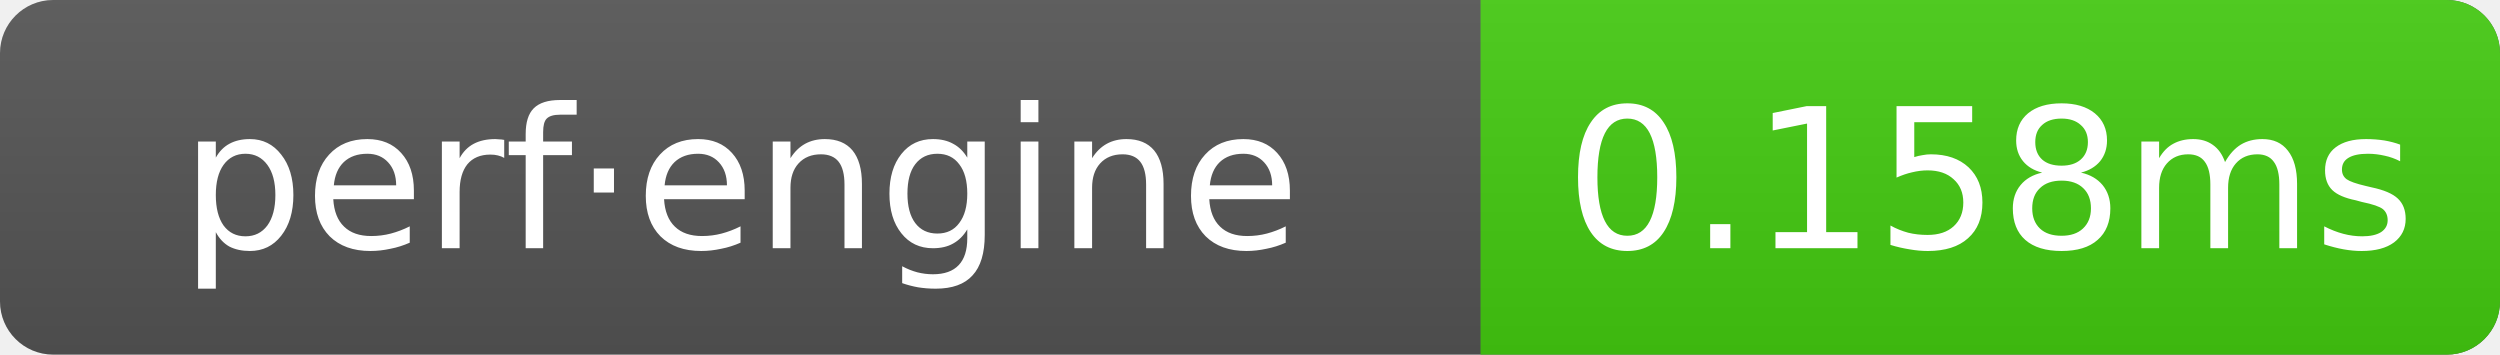
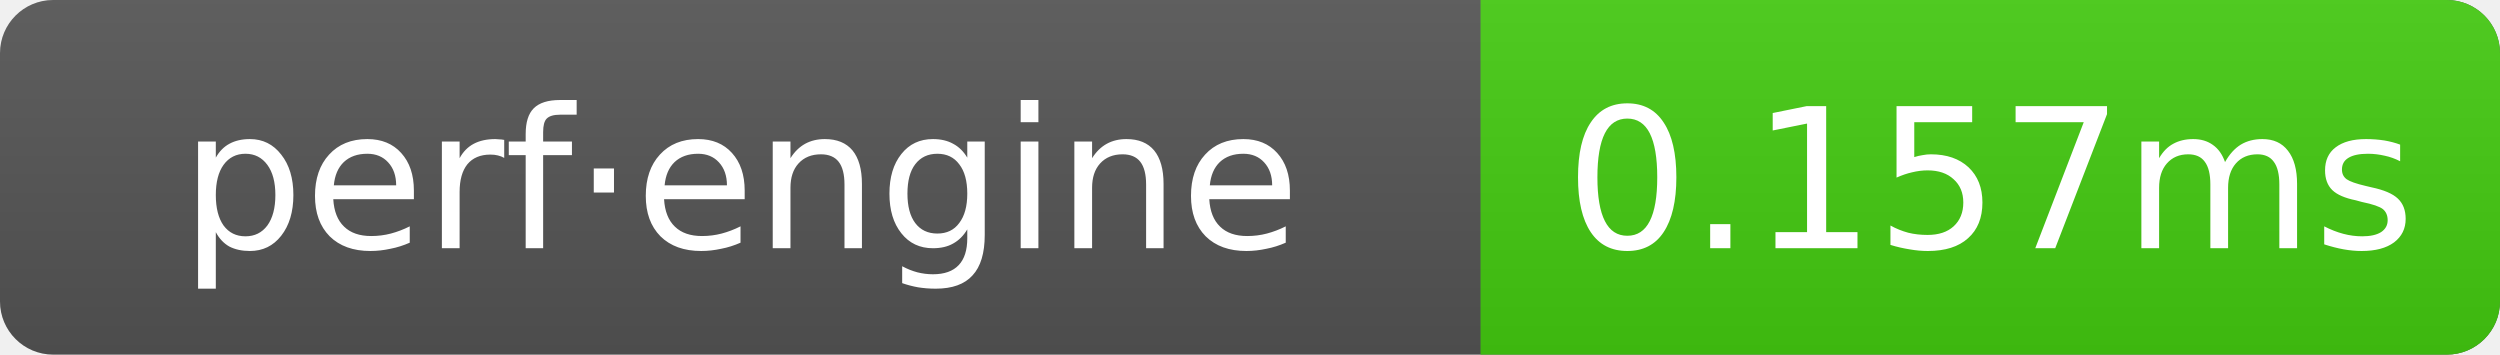
- <svg xmlns="http://www.w3.org/2000/svg" width="141" height="20" role="img" aria-label="perf·engine: 0.158ms">
+ <svg xmlns="http://www.w3.org/2000/svg" width="141" height="20" role="img" aria-label="perf·engine: 0.157ms">
  <linearGradient id="g" x2="0" y2="100%">
    <stop offset="0" stop-color="#bbb" stop-opacity=".1" />
    <stop offset="1" stop-opacity=".1" />
  </linearGradient>
  <clipPath id="r">
    <rect width="141" height="20" rx="3" fill="#fff" />
  </clipPath>
  <g clip-path="url(#r)">
    <rect width="141" height="20" fill="#555" />
    <rect x="83.5" width="57.5" height="20" fill="#4c1" />
    <rect width="141" height="20" fill="url(#g)" />
  </g>
  <g text-anchor="middle" font-family="Verdana,Geneva,DejaVu Sans,sans-serif" font-size="11" fill="#fff">
    <text x="41.75" y="14">perf·engine</text>
-     <text x="112.25" y="14">0.158ms</text>
+     <text x="112.25" y="14">0.157ms</text>
  </g>
</svg>
